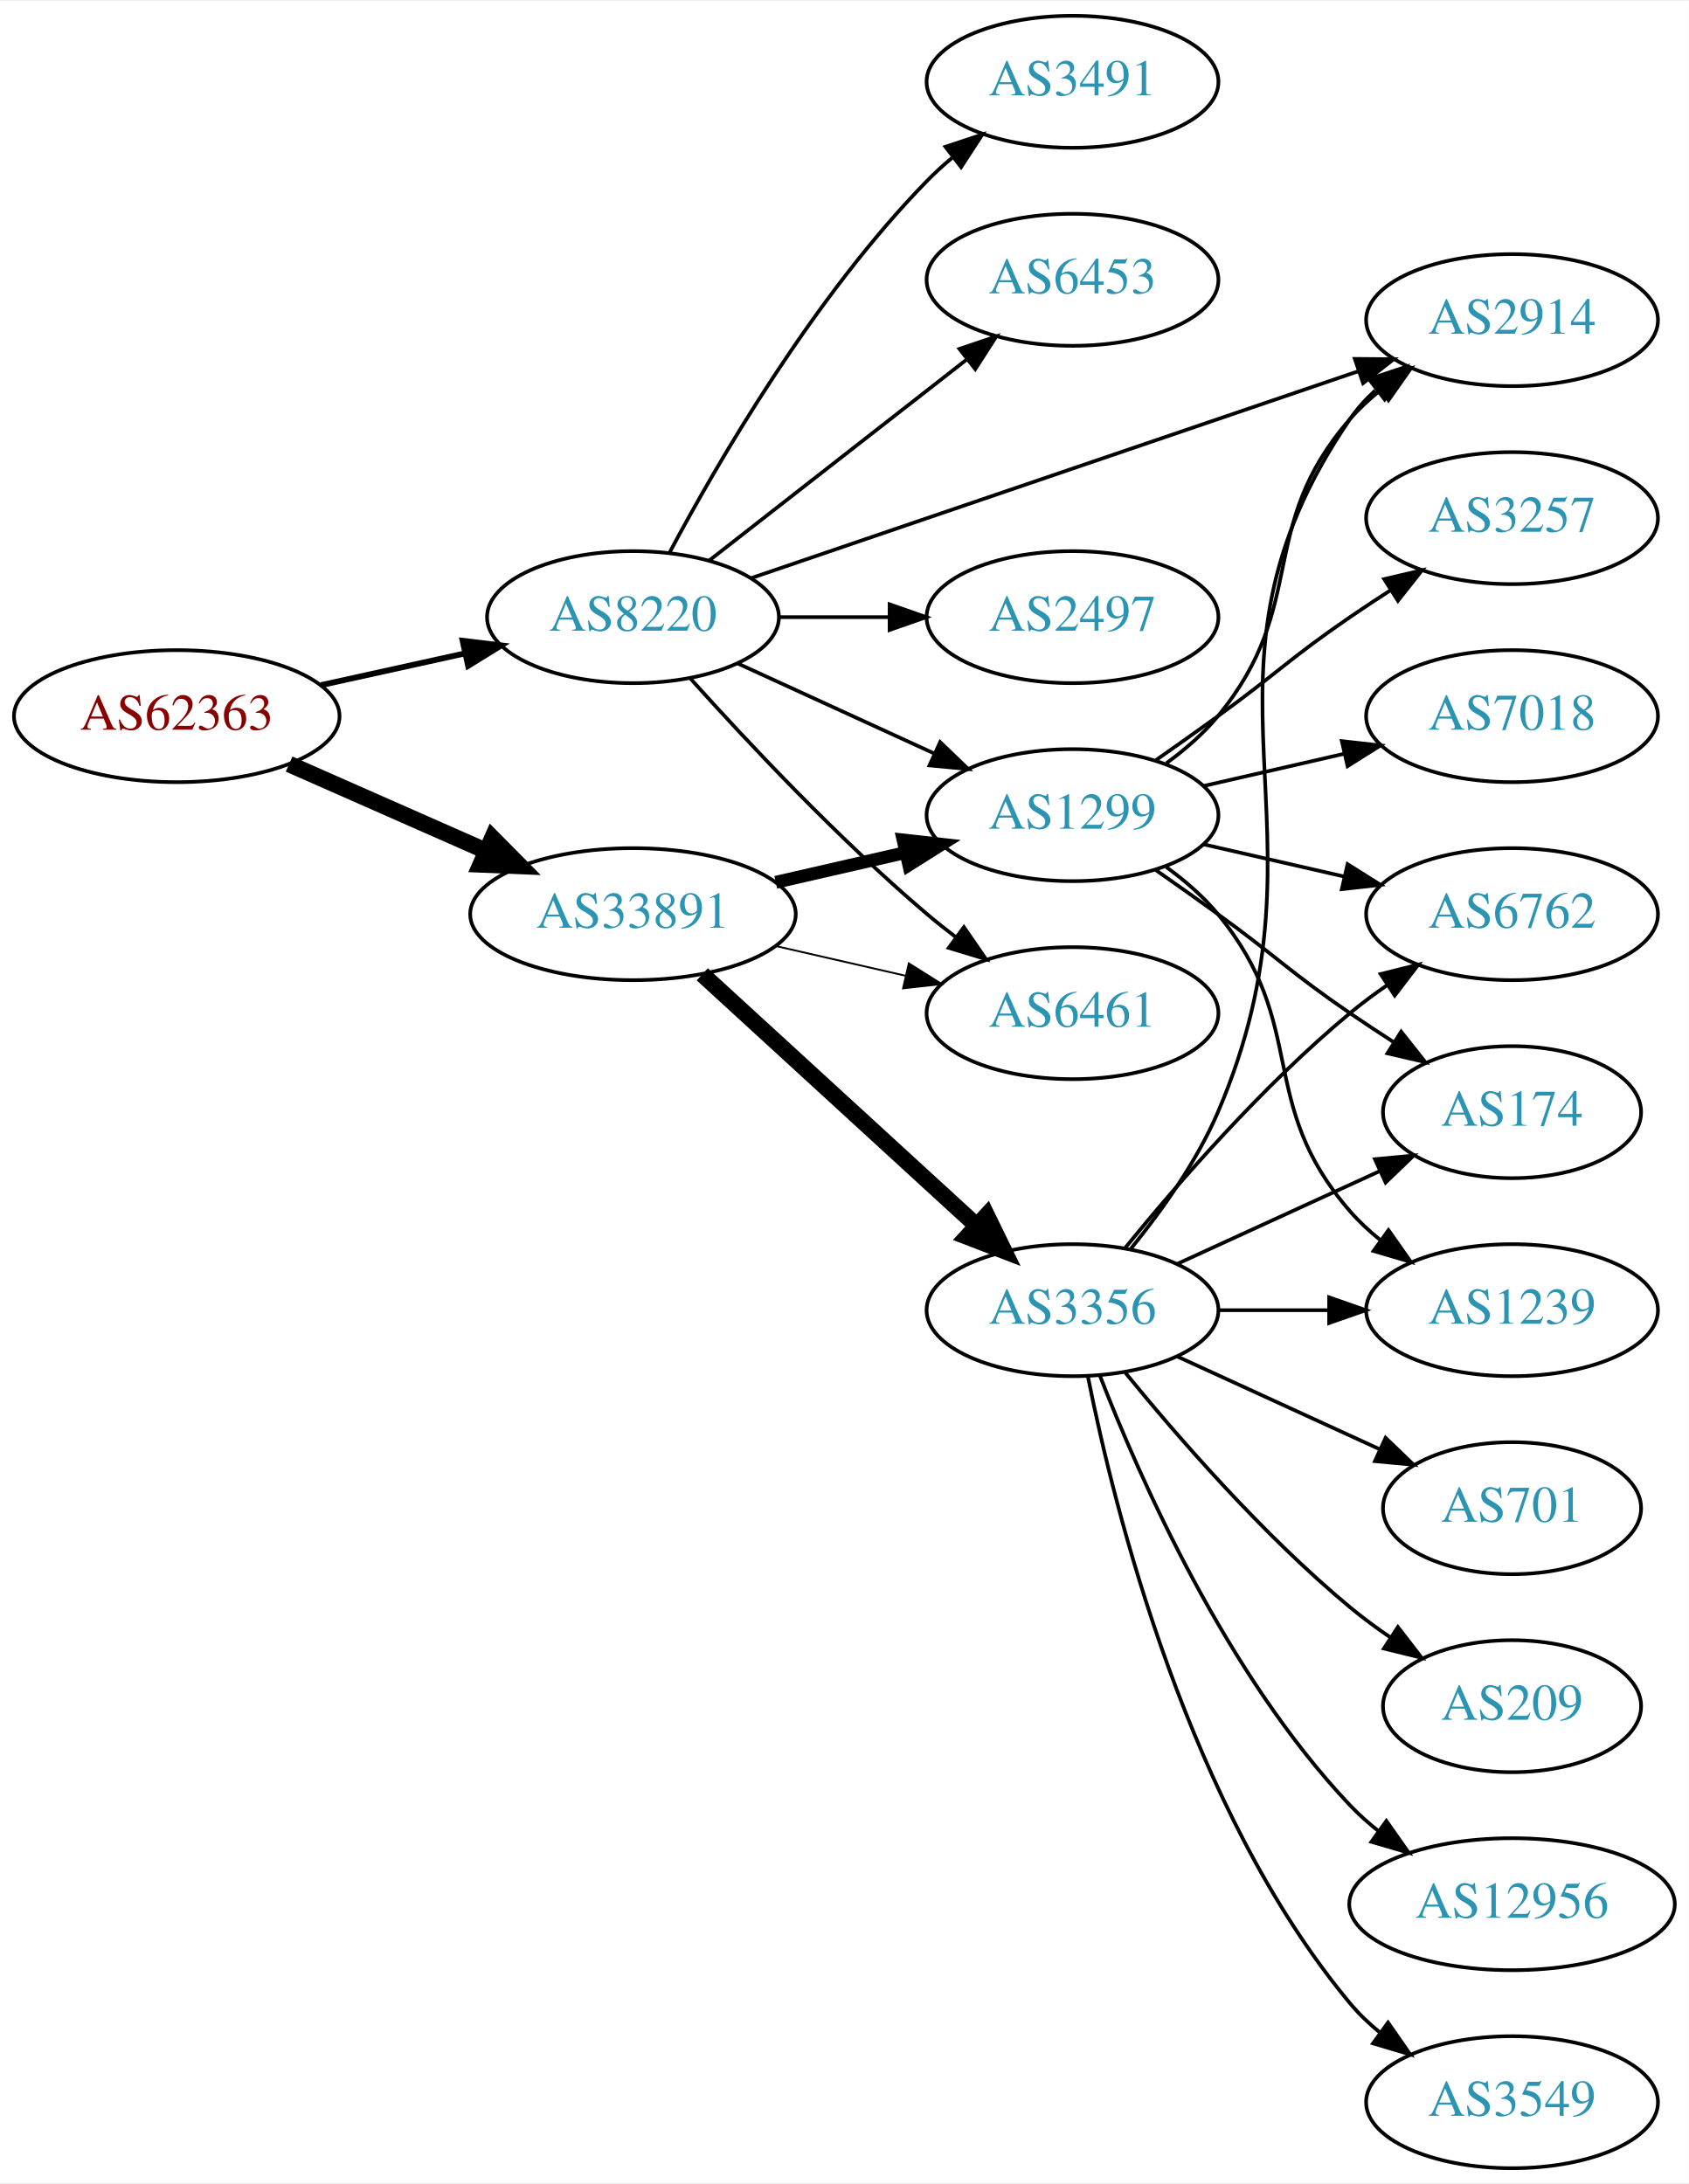
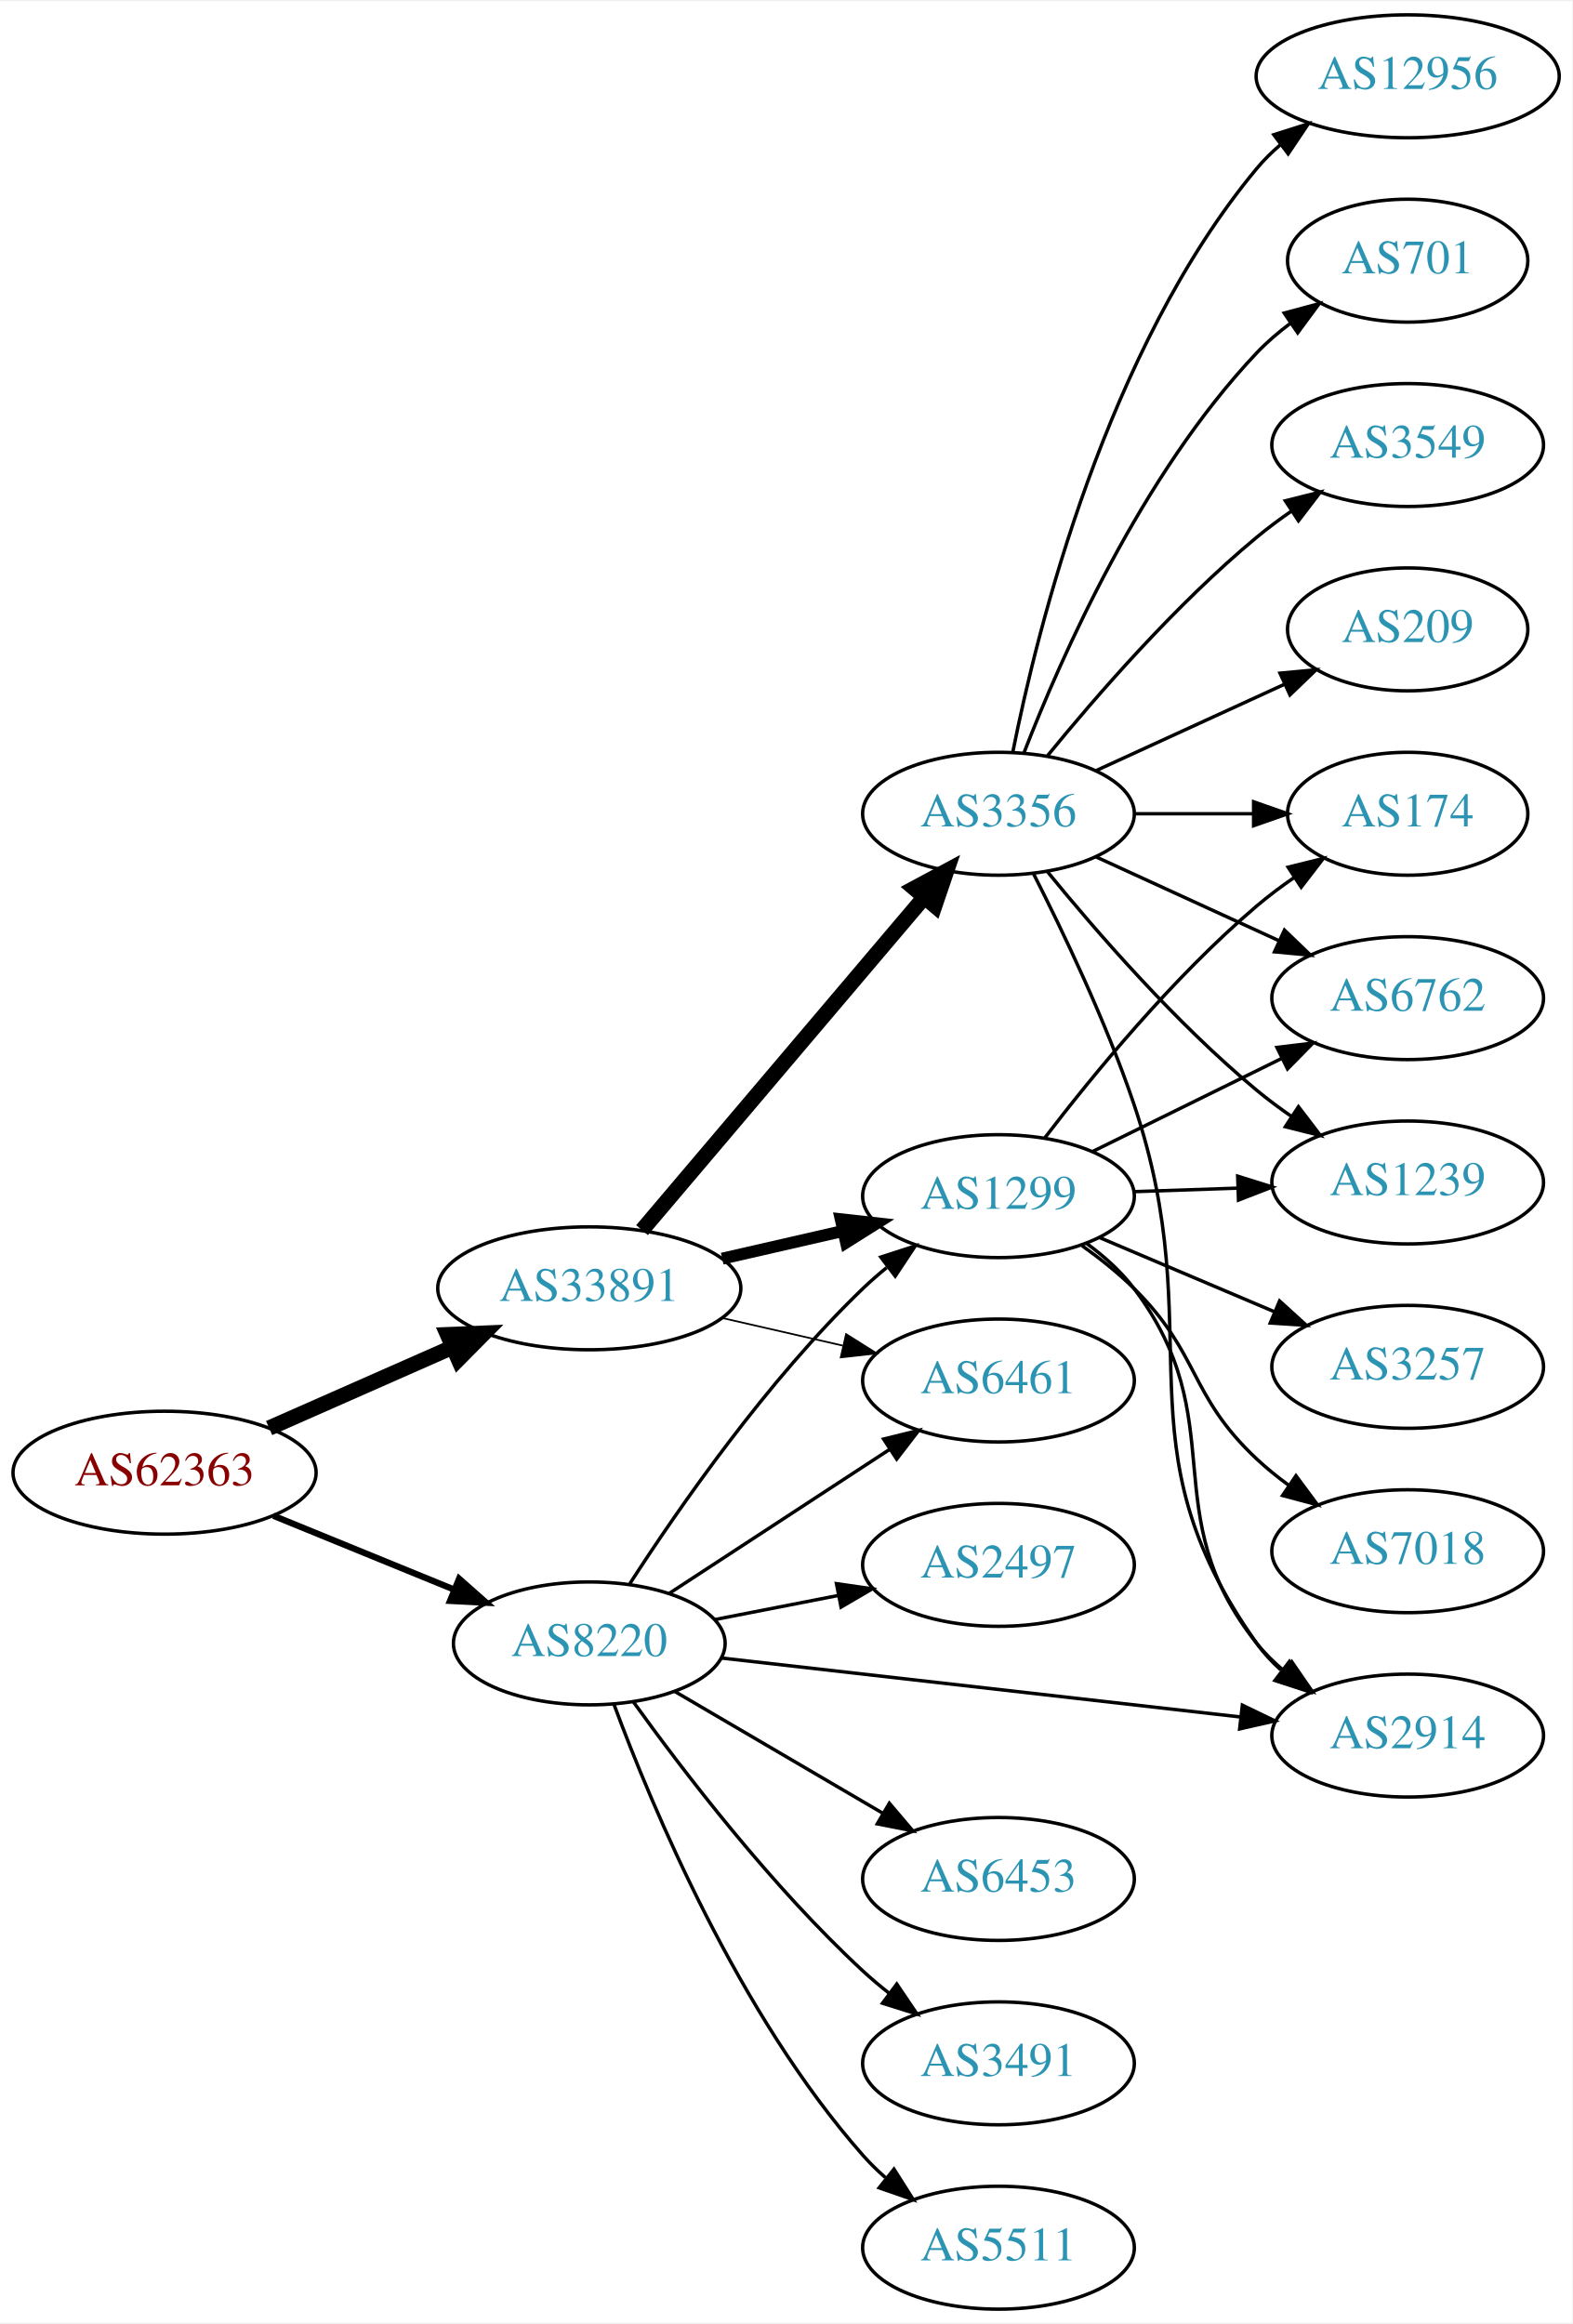
- <svg xmlns="http://www.w3.org/2000/svg" xmlns:xlink="http://www.w3.org/1999/xlink" width="460pt" height="595pt" viewBox="0.00 0.00 460.47 595.00">
-   <g id="graph0" class="graph" transform="scale(1 1) rotate(0) translate(4 591)">
-     <polygon fill="white" stroke="none" points="-4,4 -4,-591 456.469,-591 456.469,4 -4,4" />
+ <svg xmlns="http://www.w3.org/2000/svg" xmlns:xlink="http://www.w3.org/1999/xlink" width="460pt" height="680pt" viewBox="0.00 0.00 460.47 680.00">
+   <g id="graph0" class="graph" transform="scale(1 1) rotate(0) translate(4 676)">
+     <polygon fill="white" stroke="none" points="-4,4 -4,-676 456.469,-676 456.469,4 -4,4" />
    <g id="node1" class="node">
      <g id="a_node1">
        <a xlink:href="/asn/62363" xlink:title="AS62363 ~ Ertl &amp; Gross OG [AT]">
-           <ellipse fill="#ffffff" stroke="black" cx="44.196" cy="-396" rx="44.393" ry="18" />
-           <text text-anchor="middle" x="44.196" y="-392.3" font-family="Times,serif" font-size="14.00" fill="#880000">AS62363</text>
+           <ellipse fill="#ffffff" stroke="black" cx="44.196" cy="-245" rx="44.393" ry="18" />
+           <text text-anchor="middle" x="44.196" y="-241.3" font-family="Times,serif" font-size="14.00" fill="#880000">AS62363</text>
        </a>
      </g>
    </g>
    <g id="node2" class="node">
      <g id="a_node2">
        <a xlink:href="/asn/8220" xlink:title="AS8220 ~ COLT [GB]">
-           <ellipse fill="#ffffff" stroke="black" cx="168.588" cy="-423" rx="39.794" ry="18" />
-           <text text-anchor="middle" x="168.588" y="-419.3" font-family="Times,serif" font-size="14.00" fill="#2c94b3">AS8220</text>
+           <ellipse fill="#ffffff" stroke="black" cx="168.588" cy="-195" rx="39.794" ry="18" />
+           <text text-anchor="middle" x="168.588" y="-191.3" font-family="Times,serif" font-size="14.00" fill="#2c94b3">AS8220</text>
        </a>
      </g>
    </g>
    <g id="edge1" class="edge">
-       <path fill="none" stroke="black" stroke-width="1.588" d="M83.586,-404.469C95.977,-407.202 109.824,-410.257 122.644,-413.085" />
-       <polygon fill="black" stroke="black" stroke-width="1.588" points="122.14,-416.558 132.659,-415.295 123.648,-409.722 122.14,-416.558" />
+       <path fill="none" stroke="black" stroke-width="1.853" d="M76.081,-232.383C92.064,-225.853 111.738,-217.816 128.743,-210.869" />
+       <polygon fill="black" stroke="black" stroke-width="1.853" points="130.465,-213.947 138.399,-206.925 127.818,-207.466 130.465,-213.947" />
    </g>
    <g id="node3" class="node">
      <g id="a_node3">
        <a xlink:href="/asn/33891" xlink:title="AS33891 ~ CORE-BACKBONE GMBH GLOBAL NETWORK [DE]">
-           <ellipse fill="#ffffff" stroke="black" cx="168.588" cy="-342" rx="44.393" ry="18" />
-           <text text-anchor="middle" x="168.588" y="-338.3" font-family="Times,serif" font-size="14.00" fill="#2c94b3">AS33891</text>
+           <ellipse fill="#ffffff" stroke="black" cx="168.588" cy="-299" rx="44.393" ry="18" />
+           <text text-anchor="middle" x="168.588" y="-295.3" font-family="Times,serif" font-size="14.00" fill="#2c94b3">AS33891</text>
        </a>
      </g>
    </g>
    <g id="edge2" class="edge">
-       <path fill="none" stroke="black" stroke-width="4.5" d="M74.824,-382.928C90.941,-375.817 111.081,-366.931 128.473,-359.258" />
-       <polygon fill="black" stroke="black" stroke-width="4.5" points="130.249,-362.778 137.809,-355.139 127.071,-355.573 130.249,-362.778" />
+       <path fill="none" stroke="black" stroke-width="4.5" d="M74.824,-258.072C90.941,-265.183 111.081,-274.069 128.473,-281.742" />
+       <polygon fill="black" stroke="black" stroke-width="4.5" points="127.071,-285.427 137.809,-285.861 130.249,-278.222 127.071,-285.427" />
    </g>
    <g id="node4" class="node">
      <g id="a_node4">
-         <a xlink:href="/asn/6453" xlink:title="AS6453 ~ TATA COMMUNICATIONS (AMERICA) INC [US]">
-           <ellipse fill="#ffffff" stroke="black" cx="288.431" cy="-515" rx="39.794" ry="18" />
-           <text text-anchor="middle" x="288.431" y="-511.3" font-family="Times,serif" font-size="14.00" fill="#2c94b3">AS6453</text>
+         <a xlink:href="/asn/1299" xlink:title="AS1299 ~ Telia Carrier [EU]">
+           <ellipse fill="#ffffff" stroke="black" cx="288.431" cy="-326" rx="39.794" ry="18" />
+           <text text-anchor="middle" x="288.431" y="-322.3" font-family="Times,serif" font-size="14.00" fill="#2c94b3">AS1299</text>
        </a>
      </g>
    </g>
    <g id="edge3" class="edge">
-       <path fill="none" stroke="black" d="M189.312,-438.399C208.516,-453.391 237.887,-476.321 259.491,-493.188" />
-       <polygon fill="black" stroke="black" points="257.606,-496.156 267.642,-499.551 261.914,-490.638 257.606,-496.156" />
+       <path fill="none" stroke="black" d="M180.477,-212.513C194.553,-234.314 220.622,-271.97 248.784,-299 250.943,-301.072 253.274,-303.103 255.683,-305.063" />
+       <polygon fill="black" stroke="black" points="253.959,-308.148 264.041,-311.404 258.19,-302.571 253.959,-308.148" />
    </g>
    <g id="node5" class="node">
      <g id="a_node5">
        <a xlink:href="/asn/6461" xlink:title="AS6461 ~ Zayo Bandwidth [US]">
-           <ellipse fill="#ffffff" stroke="black" cx="288.431" cy="-315" rx="39.794" ry="18" />
-           <text text-anchor="middle" x="288.431" y="-311.3" font-family="Times,serif" font-size="14.00" fill="#2c94b3">AS6461</text>
+           <ellipse fill="#ffffff" stroke="black" cx="288.431" cy="-272" rx="39.794" ry="18" />
+           <text text-anchor="middle" x="288.431" y="-268.3" font-family="Times,serif" font-size="14.00" fill="#2c94b3">AS6461</text>
        </a>
      </g>
    </g>
    <g id="edge4" class="edge">
-       <path fill="none" stroke="black" d="M184.234,-406.275C199.535,-389.235 224.632,-362.477 248.784,-342 251.281,-339.883 253.942,-337.768 256.653,-335.707" />
-       <polygon fill="black" stroke="black" points="258.819,-338.459 264.83,-329.734 254.69,-332.806 258.819,-338.459" />
+       <path fill="none" stroke="black" d="M192.031,-209.664C210.297,-221.599 236.273,-238.573 256.509,-251.795" />
+       <polygon fill="black" stroke="black" points="254.786,-254.85 265.072,-257.39 258.615,-248.99 254.786,-254.85" />
    </g>
    <g id="node6" class="node">
      <g id="a_node6">
        <a xlink:href="/asn/2497" xlink:title="AS2497 ~ Internet Initiative Japan Inc. [JP]">
-           <ellipse fill="#ffffff" stroke="black" cx="288.431" cy="-423" rx="39.794" ry="18" />
-           <text text-anchor="middle" x="288.431" y="-419.3" font-family="Times,serif" font-size="14.00" fill="#2c94b3">AS2497</text>
+           <ellipse fill="#ffffff" stroke="black" cx="288.431" cy="-218" rx="39.794" ry="18" />
+           <text text-anchor="middle" x="288.431" y="-214.3" font-family="Times,serif" font-size="14.00" fill="#2c94b3">AS2497</text>
        </a>
      </g>
    </g>
    <g id="edge5" class="edge">
-       <path fill="none" stroke="black" d="M208.501,-423C218.054,-423 228.404,-423 238.367,-423" />
-       <polygon fill="black" stroke="black" points="238.559,-426.5 248.559,-423 238.559,-419.5 238.559,-426.5" />
+       <path fill="none" stroke="black" d="M205.265,-201.963C216.696,-204.194 229.518,-206.697 241.572,-209.049" />
+       <polygon fill="black" stroke="black" points="240.984,-212.501 251.469,-210.981 242.325,-205.63 240.984,-212.501" />
    </g>
    <g id="node7" class="node">
      <g id="a_node7">
-         <a xlink:href="/asn/3491" xlink:title="AS3491 ~ PCCW Global, Inc. [US]">
-           <ellipse fill="#ffffff" stroke="black" cx="288.431" cy="-569" rx="39.794" ry="18" />
-           <text text-anchor="middle" x="288.431" y="-565.3" font-family="Times,serif" font-size="14.00" fill="#2c94b3">AS3491</text>
+         <a xlink:href="/asn/2914" xlink:title="AS2914 ~ NTT America, Inc. [US]">
+           <ellipse fill="#ffffff" stroke="black" cx="408.273" cy="-168" rx="39.794" ry="18" />
+           <text text-anchor="middle" x="408.273" y="-164.3" font-family="Times,serif" font-size="14.00" fill="#2c94b3">AS2914</text>
        </a>
      </g>
    </g>
    <g id="edge6" class="edge">
-       <path fill="none" stroke="black" d="M178.564,-440.613C191.678,-465.22 217.904,-510.413 248.784,-542 250.876,-544.14 253.159,-546.219 255.535,-548.212" />
-       <polygon fill="black" stroke="black" points="253.778,-551.277 263.834,-554.613 258.054,-545.734 253.778,-551.277" />
+       <path fill="none" stroke="black" d="M207.25,-190.722C248.418,-186.045 314.483,-178.541 359.324,-173.447" />
+       <polygon fill="black" stroke="black" points="359.854,-176.909 369.395,-172.303 359.064,-169.954 359.854,-176.909" />
    </g>
    <g id="node8" class="node">
      <g id="a_node8">
-         <a xlink:href="/asn/2914" xlink:title="AS2914 ~ NTT America, Inc. [US]">
-           <ellipse fill="#ffffff" stroke="black" cx="408.273" cy="-504" rx="39.794" ry="18" />
-           <text text-anchor="middle" x="408.273" y="-500.3" font-family="Times,serif" font-size="14.00" fill="#2c94b3">AS2914</text>
+         <a xlink:href="/asn/6453" xlink:title="AS6453 ~ TATA COMMUNICATIONS (AMERICA) INC [US]">
+           <ellipse fill="#ffffff" stroke="black" cx="288.431" cy="-126" rx="39.794" ry="18" />
+           <text text-anchor="middle" x="288.431" y="-122.3" font-family="Times,serif" font-size="14.00" fill="#2c94b3">AS6453</text>
        </a>
      </g>
    </g>
    <g id="edge7" class="edge">
-       <path fill="none" stroke="black" d="M200.808,-433.645C215.385,-438.615 232.972,-444.611 248.784,-450 288.805,-463.64 334.512,-479.213 366.524,-490.118" />
-       <polygon fill="black" stroke="black" points="365.404,-493.434 375.998,-493.346 367.661,-486.808 365.404,-493.434" />
+       <path fill="none" stroke="black" d="M193.72,-180.87C211.275,-170.591 235.25,-156.553 254.555,-145.25" />
+       <polygon fill="black" stroke="black" points="256.47,-148.184 263.332,-140.111 252.933,-142.143 256.47,-148.184" />
    </g>
    <g id="node9" class="node">
      <g id="a_node9">
-         <a xlink:href="/asn/1299" xlink:title="AS1299 ~ Telia Carrier [EU]">
-           <ellipse fill="#ffffff" stroke="black" cx="288.431" cy="-369" rx="39.794" ry="18" />
-           <text text-anchor="middle" x="288.431" y="-365.3" font-family="Times,serif" font-size="14.00" fill="#2c94b3">AS1299</text>
+         <a xlink:href="/asn/3491" xlink:title="AS3491 ~ PCCW Global, Inc. [US]">
+           <ellipse fill="#ffffff" stroke="black" cx="288.431" cy="-72" rx="39.794" ry="18" />
+           <text text-anchor="middle" x="288.431" y="-68.3" font-family="Times,serif" font-size="14.00" fill="#2c94b3">AS3491</text>
        </a>
      </g>
    </g>
    <g id="edge8" class="edge">
-       <path fill="none" stroke="black" d="M197.217,-410.339C213.174,-403.027 233.445,-393.739 250.727,-385.819" />
-       <polygon fill="black" stroke="black" points="252.342,-388.929 259.975,-381.581 249.426,-382.565 252.342,-388.929" />
-     </g>
-     <g id="edge11" class="edge">
-       <path fill="none" stroke="black" stroke-width="0.5" d="M207.523,-333.308C218.764,-330.733 231.176,-327.889 242.799,-325.226" />
-       <polygon fill="black" stroke="black" stroke-width="0.5" points="243.795,-328.588 252.761,-322.943 242.232,-321.765 243.795,-328.588" />
-     </g>
-     <g id="edge10" class="edge">
-       <path fill="none" stroke="black" stroke-width="3.5" d="M207.523,-350.692C218.764,-353.267 231.176,-356.111 242.799,-358.774" />
-       <polygon fill="black" stroke="black" stroke-width="3.5" points="242.232,-362.235 252.761,-361.057 243.795,-355.412 242.232,-362.235" />
+       <path fill="none" stroke="black" d="M181.515,-177.855C196.034,-157.671 221.953,-123.767 248.784,-99 251.19,-96.779 253.787,-94.594 256.458,-92.486" />
+       <polygon fill="black" stroke="black" points="258.643,-95.222 264.57,-86.44 254.46,-89.609 258.643,-95.222" />
    </g>
    <g id="node10" class="node">
      <g id="a_node10">
-         <a xlink:href="/asn/3356" xlink:title="AS3356 ~ Level 3 Parent, LLC [US]">
-           <ellipse fill="#ffffff" stroke="black" cx="288.431" cy="-234" rx="39.794" ry="18" />
-           <text text-anchor="middle" x="288.431" y="-230.3" font-family="Times,serif" font-size="14.00" fill="#2c94b3">AS3356</text>
+         <a xlink:href="/asn/5511" xlink:title="AS5511 ~ Orange S.A. [FR]">
+           <ellipse fill="#ffffff" stroke="black" cx="288.431" cy="-18" rx="39.794" ry="18" />
+           <text text-anchor="middle" x="288.431" y="-14.3" font-family="Times,serif" font-size="14.00" fill="#2c94b3">AS5511</text>
        </a>
      </g>
    </g>
    <g id="edge9" class="edge">
-       <path fill="none" stroke="black" stroke-width="4.5" d="M187.486,-325.597C207.414,-307.333 239.772,-277.678 262.249,-257.079" />
-       <polygon fill="black" stroke="black" stroke-width="4.5" points="265.039,-259.863 269.751,-250.203 259.718,-254.057 265.039,-259.863" />
-     </g>
-     <g id="edge22" class="edge">
-       <path fill="none" stroke="black" d="M314.012,-383.156C319.106,-386.872 324.12,-391.201 328.077,-396 353.142,-426.394 338.243,-447.258 364.077,-477 366.542,-479.838 369.379,-482.477 372.397,-484.906" />
-       <polygon fill="black" stroke="black" points="370.507,-487.858 380.675,-490.836 374.583,-482.167 370.507,-487.858" />
+       <path fill="none" stroke="black" d="M175.803,-177.179C186.877,-147.289 212.333,-86.278 248.784,-45 250.765,-42.757 252.968,-40.604 255.29,-38.561" />
+       <polygon fill="black" stroke="black" points="257.823,-41.019 263.49,-32.067 253.478,-35.532 257.823,-41.019" />
+     </g>
+     <g id="edge11" class="edge">
+       <path fill="none" stroke="black" stroke-width="3.5" d="M207.523,-307.692C218.764,-310.267 231.176,-313.111 242.799,-315.774" />
+       <polygon fill="black" stroke="black" stroke-width="3.5" points="242.232,-319.235 252.761,-318.057 243.795,-312.412 242.232,-319.235" />
+     </g>
+     <g id="edge12" class="edge">
+       <path fill="none" stroke="black" stroke-width="0.5" d="M207.523,-290.308C218.764,-287.733 231.176,-284.889 242.799,-282.226" />
+       <polygon fill="black" stroke="black" stroke-width="0.5" points="243.795,-285.588 252.761,-279.943 242.232,-278.765 243.795,-285.588" />
    </g>
    <g id="node11" class="node">
      <g id="a_node11">
+         <a xlink:href="/asn/3356" xlink:title="AS3356 ~ Level 3 Parent, LLC [US]">
+           <ellipse fill="#ffffff" stroke="black" cx="288.431" cy="-438" rx="39.794" ry="18" />
+           <text text-anchor="middle" x="288.431" y="-434.3" font-family="Times,serif" font-size="14.00" fill="#2c94b3">AS3356</text>
+         </a>
+       </g>
+     </g>
+     <g id="edge10" class="edge">
+       <path fill="none" stroke="black" stroke-width="4.5" d="M184.038,-316.044C204.735,-340.457 242.935,-385.515 266.659,-413.499" />
+       <polygon fill="black" stroke="black" stroke-width="4.5" points="263.761,-416.169 273.231,-421.251 269.768,-411.077 263.761,-416.169" />
+     </g>
+     <g id="edge25" class="edge">
+       <path fill="none" stroke="black" d="M314.319,-312.087C319.397,-308.359 324.327,-303.963 328.077,-299 357.566,-259.976 333.599,-233.257 364.077,-195 366.419,-192.06 369.174,-189.352 372.14,-186.881" />
+       <polygon fill="black" stroke="black" points="374.333,-189.614 380.347,-180.891 370.206,-183.959 374.333,-189.614" />
+     </g>
+     <g id="node12" class="node">
+       <g id="a_node12">
+         <a xlink:href="/asn/174" xlink:title="AS174 ~ Cogent Communications [US]">
+           <ellipse fill="#ffffff" stroke="black" cx="408.273" cy="-438" rx="35.194" ry="18" />
+           <text text-anchor="middle" x="408.273" y="-434.3" font-family="Times,serif" font-size="14.00" fill="#2c94b3">AS174</text>
+         </a>
+       </g>
+     </g>
+     <g id="edge26" class="edge">
+       <path fill="none" stroke="black" d="M301.914,-342.962C315.802,-361.124 339.534,-390.142 364.077,-411 367.506,-413.914 371.277,-416.736 375.121,-419.387" />
+       <polygon fill="black" stroke="black" points="373.257,-422.35 383.543,-424.889 377.085,-416.49 373.257,-422.35" />
+     </g>
+     <g id="node17" class="node">
+       <g id="a_node17">
        <a xlink:href="/asn/6762" xlink:title="AS6762 ~ TELECOM ITALIA SPARKLE S.p.A. [IT]">
-           <ellipse fill="#ffffff" stroke="black" cx="408.273" cy="-342" rx="39.794" ry="18" />
-           <text text-anchor="middle" x="408.273" y="-338.3" font-family="Times,serif" font-size="14.00" fill="#2c94b3">AS6762</text>
-         </a>
-       </g>
-     </g>
-     <g id="edge25" class="edge">
-       <path fill="none" stroke="black" d="M324.15,-361.045C336.15,-358.296 349.771,-355.175 362.463,-352.267" />
-       <polygon fill="black" stroke="black" points="363.429,-355.636 372.395,-349.991 361.866,-348.813 363.429,-355.636" />
-     </g>
-     <g id="node14" class="node">
-       <g id="a_node14">
-         <a xlink:href="/asn/174" xlink:title="AS174 ~ Cogent Communications [US]">
-           <ellipse fill="#ffffff" stroke="black" cx="408.273" cy="-288" rx="35.194" ry="18" />
-           <text text-anchor="middle" x="408.273" y="-284.3" font-family="Times,serif" font-size="14.00" fill="#2c94b3">AS174</text>
-         </a>
-       </g>
-     </g>
-     <g id="edge23" class="edge">
-       <path fill="none" stroke="black" d="M311.188,-353.991C316.722,-350.121 322.641,-345.936 328.077,-342 344.277,-330.271 347.583,-326.311 364.077,-315 367.872,-312.398 371.909,-309.738 375.933,-307.151" />
-       <polygon fill="black" stroke="black" points="378.039,-309.96 384.62,-301.657 374.298,-304.044 378.039,-309.96" />
-     </g>
-     <g id="node16" class="node">
-       <g id="a_node16">
-         <a xlink:href="/asn/1239" xlink:title="AS1239 ~ Sprint [US]">
-           <ellipse fill="#ffffff" stroke="black" cx="408.273" cy="-234" rx="39.794" ry="18" />
-           <text text-anchor="middle" x="408.273" y="-230.3" font-family="Times,serif" font-size="14.00" fill="#2c94b3">AS1239</text>
-         </a>
-       </g>
-     </g>
-     <g id="edge21" class="edge">
-       <path fill="none" stroke="black" d="M314.012,-354.844C319.106,-351.128 324.12,-346.799 328.077,-342 353.142,-311.606 338.243,-290.742 364.077,-261 366.542,-258.162 369.379,-255.523 372.397,-253.094" />
-       <polygon fill="black" stroke="black" points="374.583,-255.833 380.675,-247.164 370.507,-250.142 374.583,-255.833" />
+           <ellipse fill="#ffffff" stroke="black" cx="408.273" cy="-384" rx="39.794" ry="18" />
+           <text text-anchor="middle" x="408.273" y="-380.3" font-family="Times,serif" font-size="14.00" fill="#2c94b3">AS6762</text>
+         </a>
+       </g>
+     </g>
+     <g id="edge22" class="edge">
+       <path fill="none" stroke="black" d="M315.877,-339.016C332.288,-347.094 353.588,-357.577 371.496,-366.391" />
+       <polygon fill="black" stroke="black" points="369.99,-369.551 380.508,-370.826 373.081,-363.27 369.99,-369.551" />
    </g>
    <g id="node18" class="node">
      <g id="a_node18">
-         <a xlink:href="/asn/7018" xlink:title="AS7018 ~ AT&amp;T Services, Inc. [US]">
-           <ellipse fill="#ffffff" stroke="black" cx="408.273" cy="-396" rx="39.794" ry="18" />
-           <text text-anchor="middle" x="408.273" y="-392.3" font-family="Times,serif" font-size="14.00" fill="#2c94b3">AS7018</text>
-         </a>
-       </g>
-     </g>
-     <g id="edge20" class="edge">
-       <path fill="none" stroke="black" d="M324.15,-376.955C336.15,-379.704 349.771,-382.825 362.463,-385.733" />
-       <polygon fill="black" stroke="black" points="361.866,-389.187 372.395,-388.009 363.429,-382.364 361.866,-389.187" />
+         <a xlink:href="/asn/1239" xlink:title="AS1239 ~ Sprint [US]">
+           <ellipse fill="#ffffff" stroke="black" cx="408.273" cy="-330" rx="39.794" ry="18" />
+           <text text-anchor="middle" x="408.273" y="-326.3" font-family="Times,serif" font-size="14.00" fill="#2c94b3">AS1239</text>
+         </a>
+       </g>
+     </g>
+     <g id="edge23" class="edge">
+       <path fill="none" stroke="black" d="M328.017,-327.31C337.784,-327.641 348.4,-328.002 358.594,-328.348" />
+       <polygon fill="black" stroke="black" points="358.488,-331.846 368.601,-328.687 358.725,-324.85 358.488,-331.846" />
    </g>
    <g id="node19" class="node">
      <g id="a_node19">
+         <a xlink:href="/asn/7018" xlink:title="AS7018 ~ AT&amp;T Services, Inc. [US]">
+           <ellipse fill="#ffffff" stroke="black" cx="408.273" cy="-222" rx="39.794" ry="18" />
+           <text text-anchor="middle" x="408.273" y="-218.3" font-family="Times,serif" font-size="14.00" fill="#2c94b3">AS7018</text>
+         </a>
+       </g>
+     </g>
+     <g id="edge21" class="edge">
+       <path fill="none" stroke="black" d="M312.907,-311.493C318.168,-307.739 323.531,-303.482 328.077,-299 347.577,-279.775 344.092,-267.719 364.077,-249 366.972,-246.289 370.178,-243.699 373.497,-241.271" />
+       <polygon fill="black" stroke="black" points="375.557,-244.103 381.869,-235.593 371.628,-238.31 375.557,-244.103" />
+     </g>
+     <g id="node20" class="node">
+       <g id="a_node20">
        <a xlink:href="/asn/3257" xlink:title="AS3257 ~ GTT [DE]">
-           <ellipse fill="#ffffff" stroke="black" cx="408.273" cy="-450" rx="39.794" ry="18" />
-           <text text-anchor="middle" x="408.273" y="-446.3" font-family="Times,serif" font-size="14.00" fill="#2c94b3">AS3257</text>
+           <ellipse fill="#ffffff" stroke="black" cx="408.273" cy="-276" rx="39.794" ry="18" />
+           <text text-anchor="middle" x="408.273" y="-272.3" font-family="Times,serif" font-size="14.00" fill="#2c94b3">AS3257</text>
        </a>
      </g>
    </g>
    <g id="edge24" class="edge">
-       <path fill="none" stroke="black" d="M311.188,-384.009C316.722,-387.879 322.641,-392.064 328.077,-396 344.277,-407.729 347.583,-411.689 364.077,-423 367.606,-425.419 371.343,-427.889 375.084,-430.302" />
-       <polygon fill="black" stroke="black" points="373.406,-433.382 383.725,-435.784 377.156,-427.472 373.406,-433.382" />
+       <path fill="none" stroke="black" d="M317.957,-313.896C333.331,-307.373 352.507,-299.237 369.146,-292.177" />
+       <polygon fill="black" stroke="black" points="370.763,-295.293 378.601,-288.165 368.028,-288.849 370.763,-295.293" />
+     </g>
+     <g id="edge17" class="edge">
+       <path fill="none" stroke="black" d="M298.649,-420.516C307.249,-403.621 319.942,-377.115 328.077,-353 351.1,-284.757 322.342,-253.697 364.077,-195 366.076,-192.189 368.468,-189.608 371.088,-187.252" />
+       <polygon fill="black" stroke="black" points="373.64,-189.706 379.462,-180.854 369.39,-184.144 373.64,-189.706" />
    </g>
    <g id="edge13" class="edge">
-       <path fill="none" stroke="black" d="M304.396,-250.827C312.605,-260.935 322.267,-274.435 328.077,-288 361.746,-366.603 315.781,-406.434 364.077,-477 366.025,-479.846 368.382,-482.452 370.978,-484.824" />
-       <polygon fill="black" stroke="black" points="369.257,-487.917 379.315,-491.249 373.53,-482.372 369.257,-487.917" />
-     </g>
-     <g id="edge12" class="edge">
-       <path fill="none" stroke="black" d="M302.85,-251.065C316.964,-268.375 340.379,-295.345 364.077,-315 367.294,-317.668 370.794,-320.27 374.365,-322.741" />
-       <polygon fill="black" stroke="black" points="372.442,-325.666 382.721,-328.236 376.288,-319.817 372.442,-325.666" />
-     </g>
-     <g id="node12" class="node">
-       <g id="a_node12">
-         <a xlink:href="/asn/12956" xlink:title="AS12956 ~ TELXIUS [ES]">
-           <ellipse fill="#ffffff" stroke="black" cx="408.273" cy="-72" rx="44.393" ry="18" />
-           <text text-anchor="middle" x="408.273" y="-68.3" font-family="Times,serif" font-size="14.00" fill="#2c94b3">AS12956</text>
-         </a>
-       </g>
-     </g>
-     <g id="edge14" class="edge">
-       <path fill="none" stroke="black" d="M295.954,-216.006C306.704,-188.272 330.362,-134.571 364.077,-99 366.461,-96.485 369.128,-94.107 371.934,-91.883" />
-       <polygon fill="black" stroke="black" points="374.003,-94.707 380.096,-86.039 369.928,-89.015 374.003,-94.707" />
+       <path fill="none" stroke="black" d="M328.343,-438C339.43,-438 351.59,-438 362.972,-438" />
+       <polygon fill="black" stroke="black" points="363.154,-441.5 373.154,-438 363.154,-434.5 363.154,-441.5" />
    </g>
    <g id="node13" class="node">
      <g id="a_node13">
        <a xlink:href="/asn/3549" xlink:title="AS3549 ~ Level 3 Parent, LLC [US]">
-           <ellipse fill="#ffffff" stroke="black" cx="408.273" cy="-18" rx="39.794" ry="18" />
-           <text text-anchor="middle" x="408.273" y="-14.3" font-family="Times,serif" font-size="14.00" fill="#2c94b3">AS3549</text>
+           <ellipse fill="#ffffff" stroke="black" cx="408.273" cy="-546" rx="39.794" ry="18" />
+           <text text-anchor="middle" x="408.273" y="-542.3" font-family="Times,serif" font-size="14.00" fill="#2c94b3">AS3549</text>
+         </a>
+       </g>
+     </g>
+     <g id="edge14" class="edge">
+       <path fill="none" stroke="black" d="M302.85,-455.065C316.964,-472.375 340.379,-499.345 364.077,-519 367.294,-521.668 370.794,-524.27 374.365,-526.741" />
+       <polygon fill="black" stroke="black" points="372.442,-529.666 382.721,-532.236 376.288,-523.817 372.442,-529.666" />
+     </g>
+     <g id="node14" class="node">
+       <g id="a_node14">
+         <a xlink:href="/asn/209" xlink:title="AS209 ~ CenturyLink Communications, LLC [US]">
+           <ellipse fill="#ffffff" stroke="black" cx="408.273" cy="-492" rx="35.194" ry="18" />
+           <text text-anchor="middle" x="408.273" y="-488.3" font-family="Times,serif" font-size="14.00" fill="#2c94b3">AS209</text>
        </a>
      </g>
    </g>
    <g id="edge15" class="edge">
-       <path fill="none" stroke="black" d="M292.629,-215.927C299.793,-179.859 320.067,-97.875 364.077,-45 366.482,-42.111 369.278,-39.437 372.271,-36.987" />
-       <polygon fill="black" stroke="black" points="374.461,-39.722 380.514,-31.027 370.359,-34.05 374.461,-39.722" />
-     </g>
-     <g id="edge16" class="edge">
-       <path fill="none" stroke="black" d="M317.06,-246.661C333.476,-254.183 354.457,-263.798 372.054,-271.861" />
-       <polygon fill="black" stroke="black" points="370.883,-275.174 381.432,-276.158 373.799,-268.811 370.883,-275.174" />
+       <path fill="none" stroke="black" d="M317.06,-450.661C333.476,-458.183 354.457,-467.798 372.054,-475.861" />
+       <polygon fill="black" stroke="black" points="370.883,-479.174 381.432,-480.158 373.799,-472.811 370.883,-479.174" />
    </g>
    <g id="node15" class="node">
      <g id="a_node15">
+         <a xlink:href="/asn/12956" xlink:title="AS12956 ~ TELXIUS [ES]">
+           <ellipse fill="#ffffff" stroke="black" cx="408.273" cy="-654" rx="44.393" ry="18" />
+           <text text-anchor="middle" x="408.273" y="-650.3" font-family="Times,serif" font-size="14.00" fill="#2c94b3">AS12956</text>
+         </a>
+       </g>
+     </g>
+     <g id="edge16" class="edge">
+       <path fill="none" stroke="black" d="M292.629,-456.073C299.793,-492.141 320.067,-574.125 364.077,-627 366.171,-629.515 368.561,-631.867 371.119,-634.051" />
+       <polygon fill="black" stroke="black" points="369.068,-636.887 379.167,-640.091 373.27,-631.289 369.068,-636.887" />
+     </g>
+     <g id="node16" class="node">
+       <g id="a_node16">
        <a xlink:href="/asn/701" xlink:title="AS701 ~ UUNET [US]">
-           <ellipse fill="#ffffff" stroke="black" cx="408.273" cy="-180" rx="35.194" ry="18" />
-           <text text-anchor="middle" x="408.273" y="-176.3" font-family="Times,serif" font-size="14.00" fill="#2c94b3">AS701</text>
-         </a>
-       </g>
-     </g>
-     <g id="edge17" class="edge">
-       <path fill="none" stroke="black" d="M317.06,-221.339C333.476,-213.817 354.457,-204.202 372.054,-196.139" />
-       <polygon fill="black" stroke="black" points="373.799,-199.189 381.432,-191.842 370.883,-192.826 373.799,-199.189" />
+           <ellipse fill="#ffffff" stroke="black" cx="408.273" cy="-600" rx="35.194" ry="18" />
+           <text text-anchor="middle" x="408.273" y="-596.3" font-family="Times,serif" font-size="14.00" fill="#2c94b3">AS701</text>
+         </a>
+       </g>
    </g>
    <g id="edge18" class="edge">
-       <path fill="none" stroke="black" d="M328.343,-234C337.897,-234 348.246,-234 358.209,-234" />
-       <polygon fill="black" stroke="black" points="358.402,-237.5 368.402,-234 358.402,-230.5 358.402,-237.5" />
-     </g>
-     <g id="node17" class="node">
-       <g id="a_node17">
-         <a xlink:href="/asn/209" xlink:title="AS209 ~ CenturyLink Communications, LLC [US]">
-           <ellipse fill="#ffffff" stroke="black" cx="408.273" cy="-126" rx="35.194" ry="18" />
-           <text text-anchor="middle" x="408.273" y="-122.3" font-family="Times,serif" font-size="14.00" fill="#2c94b3">AS209</text>
-         </a>
-       </g>
+       <path fill="none" stroke="black" d="M295.954,-455.994C306.704,-483.728 330.362,-537.429 364.077,-573 367.02,-576.105 370.394,-579.001 373.929,-581.655" />
+       <polygon fill="black" stroke="black" points="372.115,-584.654 382.348,-587.397 376.059,-578.871 372.115,-584.654" />
    </g>
    <g id="edge19" class="edge">
-       <path fill="none" stroke="black" d="M302.85,-216.935C316.964,-199.625 340.379,-172.655 364.077,-153 367.54,-150.128 371.333,-147.331 375.187,-144.692" />
-       <polygon fill="black" stroke="black" points="377.149,-147.592 383.62,-139.203 373.33,-141.725 377.149,-147.592" />
+       <path fill="none" stroke="black" d="M317.06,-425.339C333.017,-418.027 353.287,-408.739 370.57,-400.819" />
+       <polygon fill="black" stroke="black" points="372.185,-403.929 379.818,-396.581 369.269,-397.565 372.185,-403.929" />
+     </g>
+     <g id="edge20" class="edge">
+       <path fill="none" stroke="black" d="M302.85,-420.935C316.964,-403.625 340.379,-376.655 364.077,-357 367.294,-354.332 370.794,-351.73 374.365,-349.259" />
+       <polygon fill="black" stroke="black" points="376.288,-352.183 382.721,-343.764 372.442,-346.334 376.288,-352.183" />
    </g>
  </g>
</svg>
